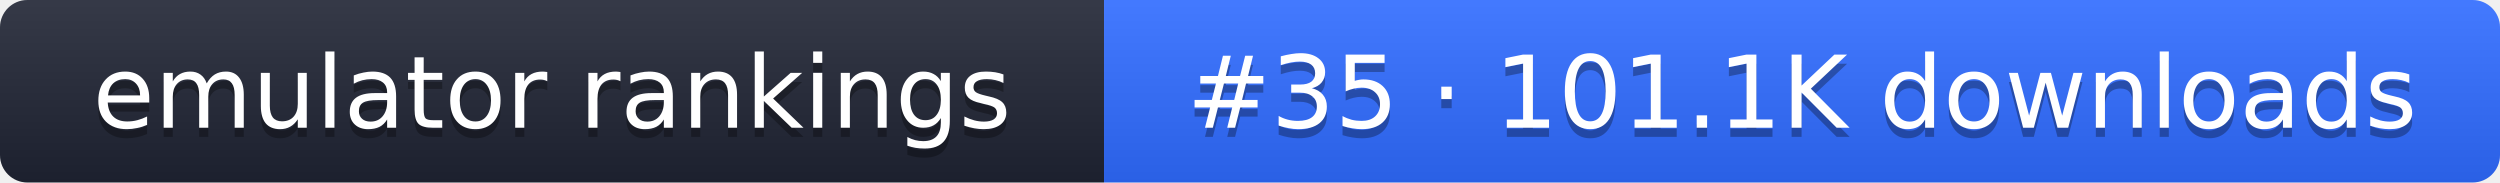
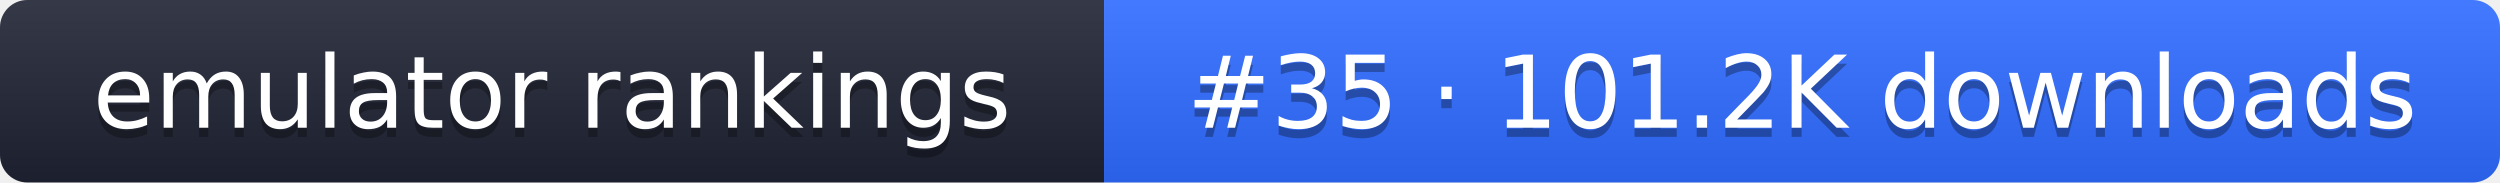
- <svg xmlns="http://www.w3.org/2000/svg" width="274" height="20" role="img" aria-label="emulator rankings: #35 · 101.1K downloads">
+ <svg xmlns="http://www.w3.org/2000/svg" width="274" height="20" role="img" aria-label="emulator rankings: #35 · 101.2K downloads">
  <linearGradient id="g" x2="0" y2="100%">
    <stop offset="0" stop-color="#fff" stop-opacity=".1" />
    <stop offset="1" stop-opacity=".1" />
  </linearGradient>
  <clipPath id="r">
    <rect width="274" height="20" rx="3" fill="#fff" />
  </clipPath>
  <g clip-path="url(#r)">
    <rect width="121" height="20" fill="#1f2433" />
    <rect x="121" width="153" height="20" fill="#2f6bff" />
    <rect width="274" height="20" fill="url(#g)" />
  </g>
  <g fill="#fff" text-anchor="middle" font-family="Verdana,DejaVu Sans,sans-serif" font-size="11">
    <text x="60.5" y="15" fill="#010101" fill-opacity=".3">emulator rankings</text>
    <text x="60.5" y="14">emulator rankings</text>
-     <text x="197.5" y="15" fill="#010101" fill-opacity=".3">#35 · 101.1K downloads</text>
-     <text x="197.5" y="14">#35 · 101.1K downloads</text>
+     <text x="197.5" y="15" fill="#010101" fill-opacity=".3">#35 · 101.2K downloads</text>
+     <text x="197.5" y="14">#35 · 101.2K downloads</text>
  </g>
</svg>
